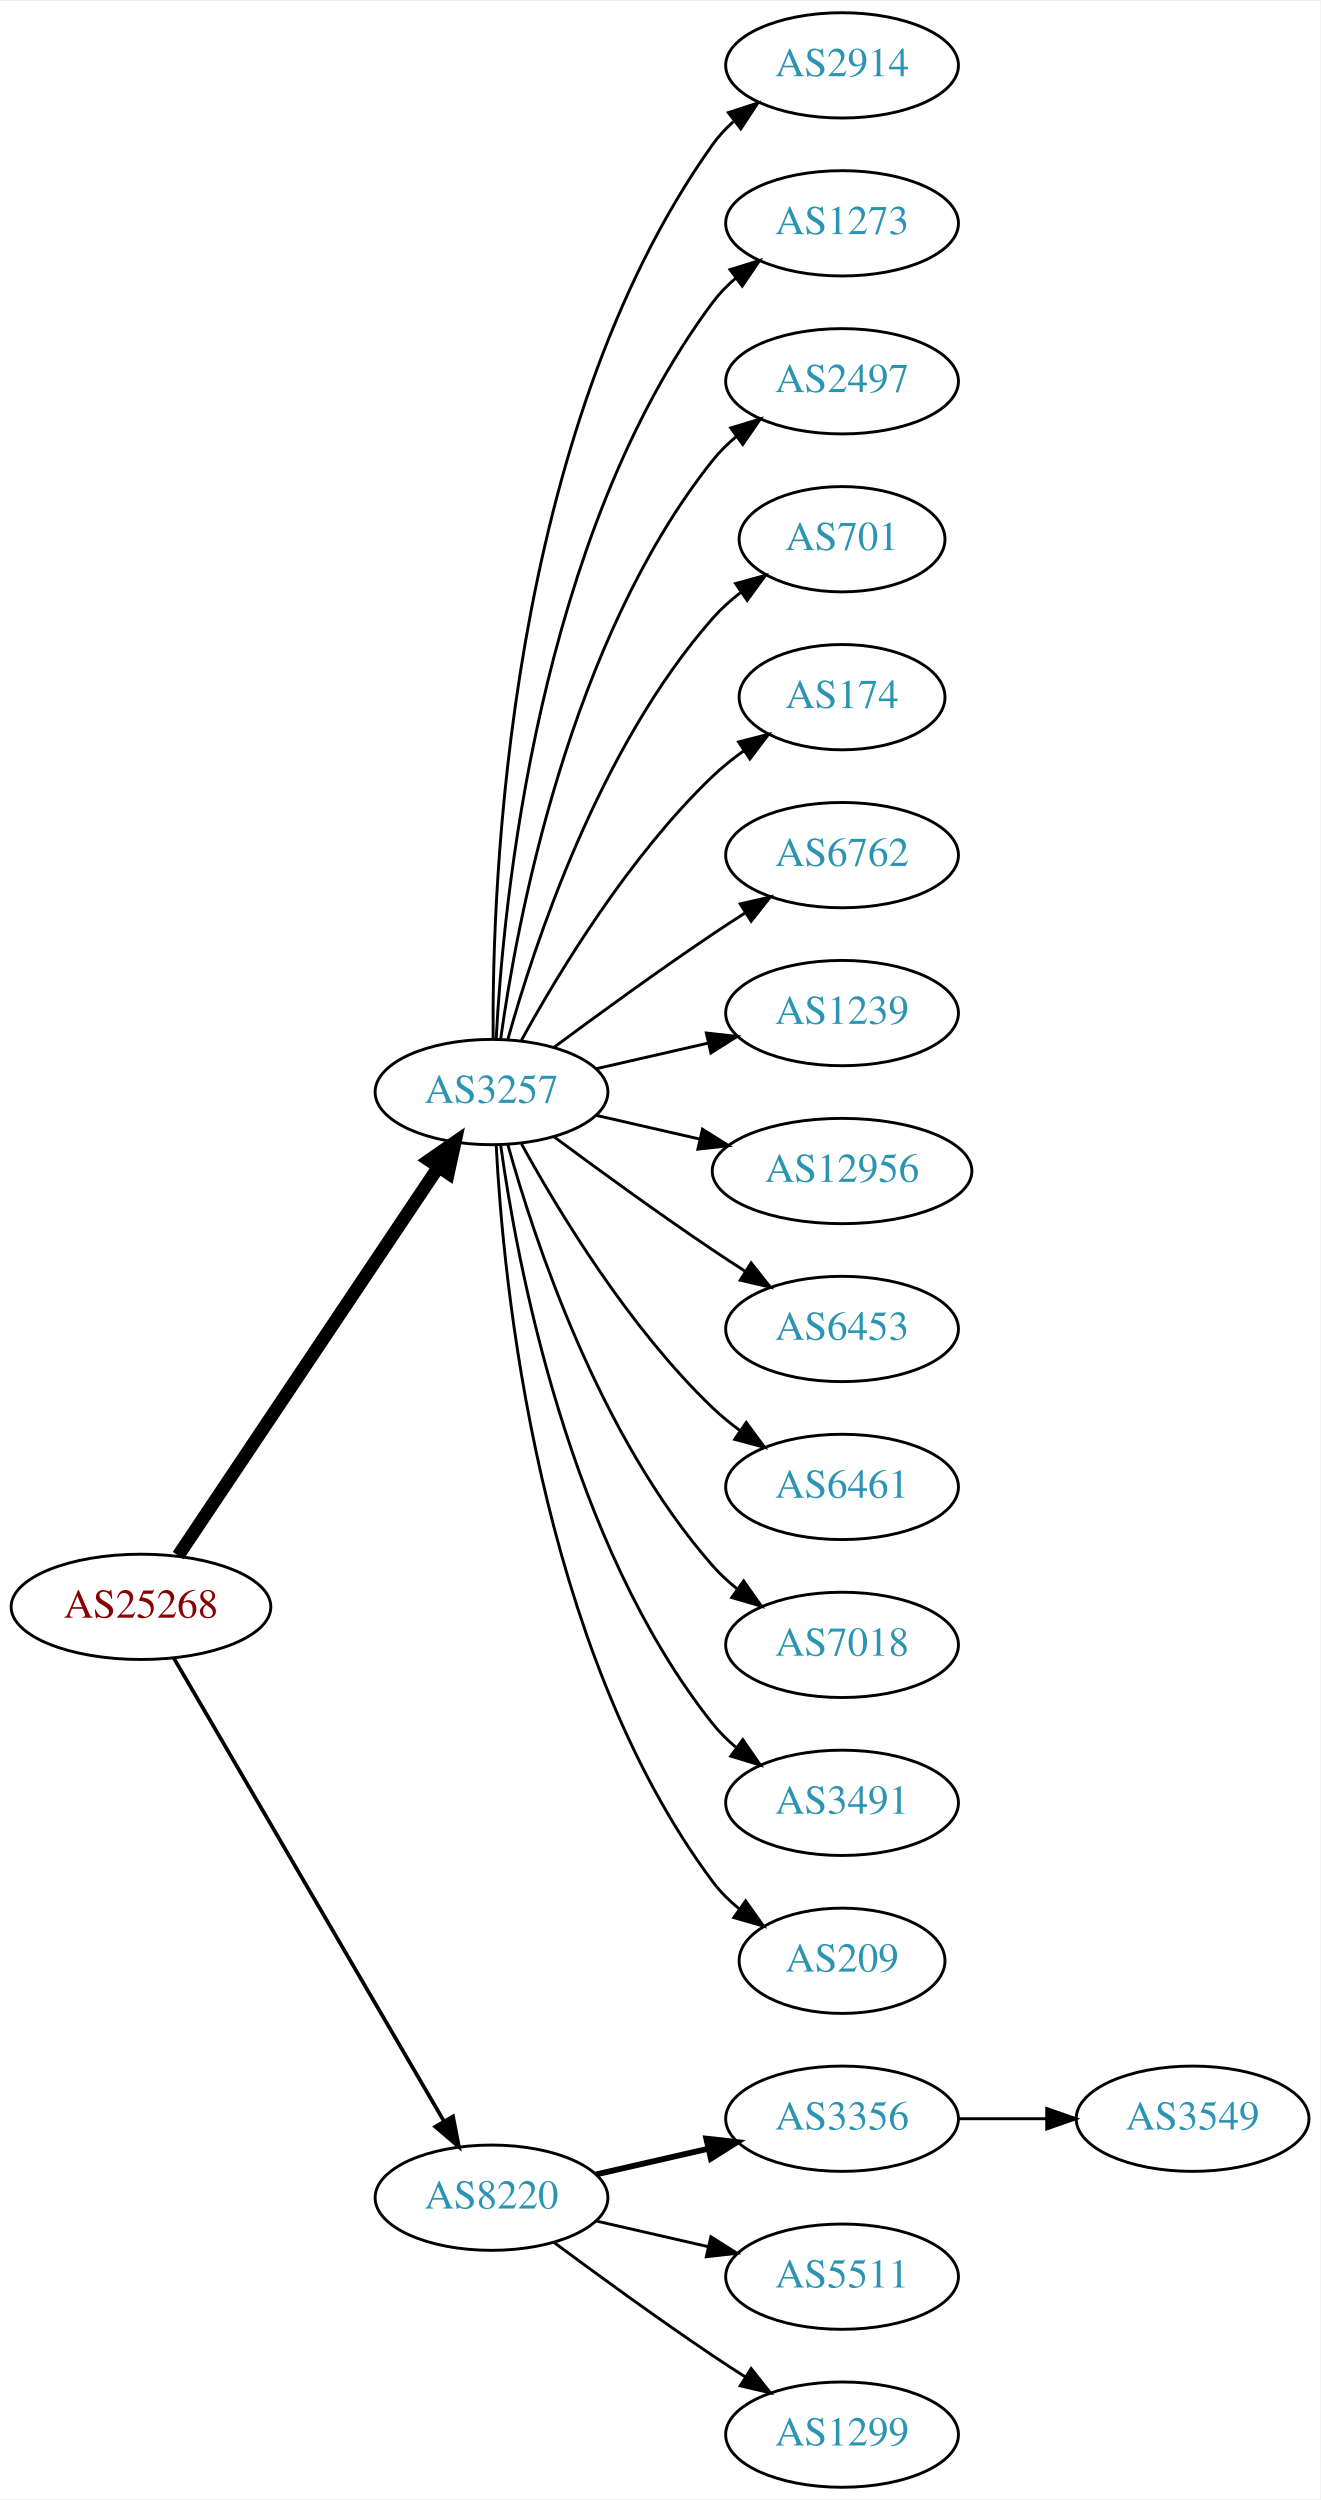
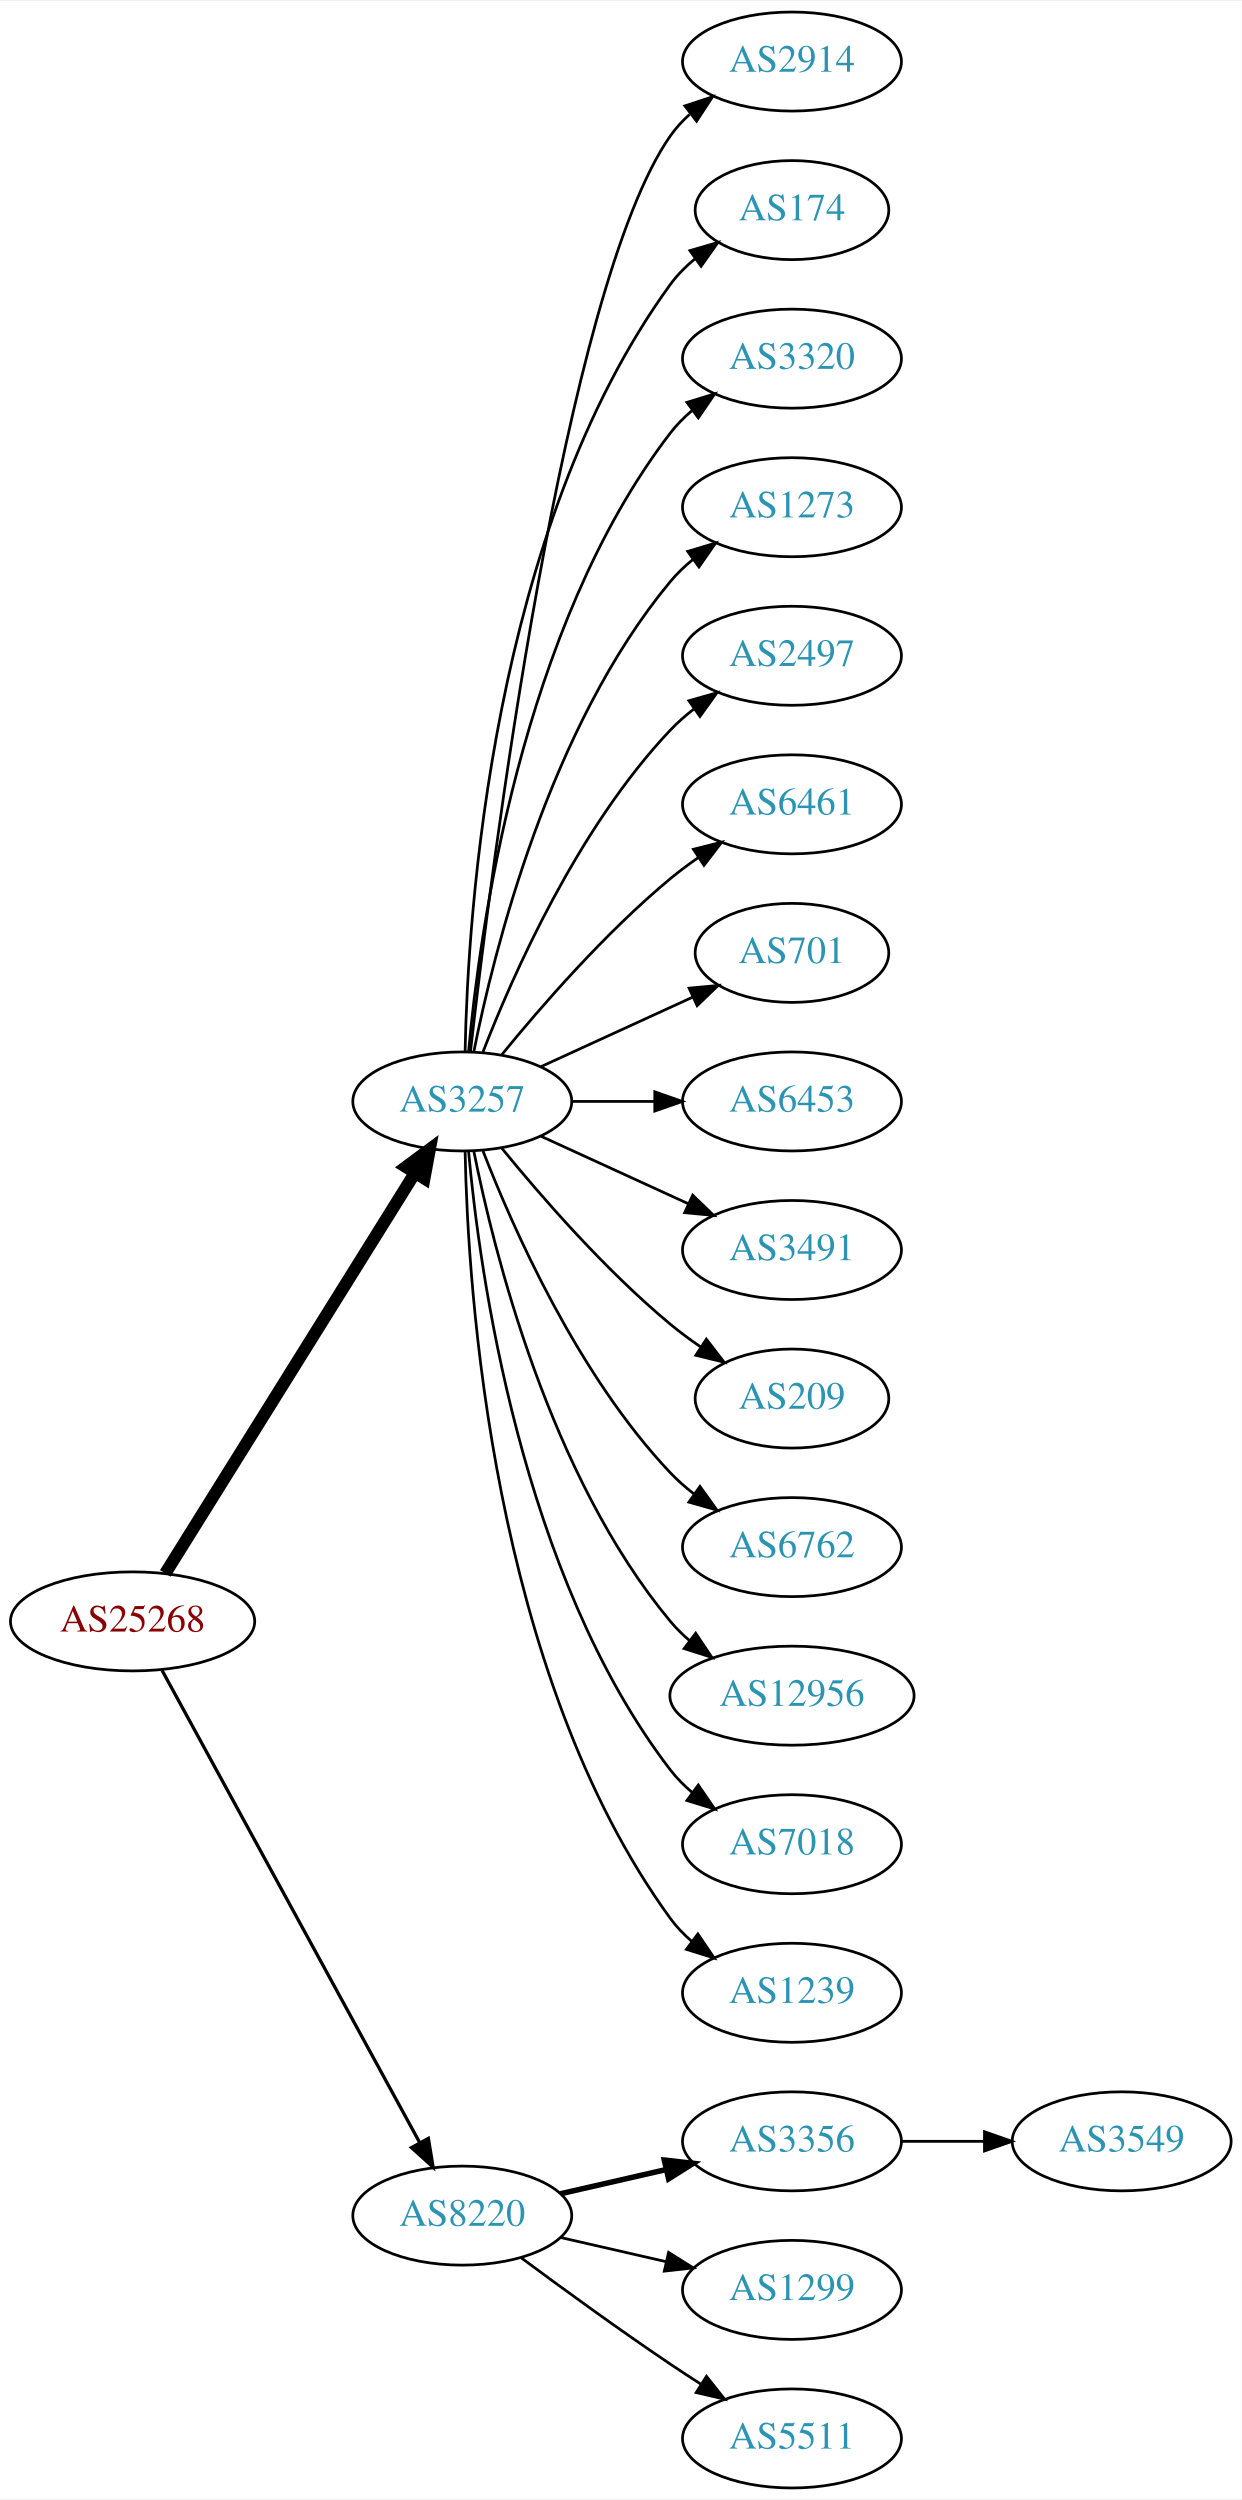
- <svg xmlns="http://www.w3.org/2000/svg" xmlns:xlink="http://www.w3.org/1999/xlink" width="451pt" height="854pt" viewBox="0.00 0.00 451.37 854.00">
-   <g id="graph0" class="graph" transform="scale(1 1) rotate(0) translate(4 850)">
-     <polygon fill="white" stroke="none" points="-4,4 -4,-850 447.37,-850 447.37,4 -4,4" />
+ <svg xmlns="http://www.w3.org/2000/svg" xmlns:xlink="http://www.w3.org/1999/xlink" width="451pt" height="908pt" viewBox="0.00 0.00 451.37 908.00">
+   <g id="graph0" class="graph" transform="scale(1 1) rotate(0) translate(4 904)">
+     <polygon fill="white" stroke="none" points="-4,4 -4,-904 447.37,-904 447.37,4 -4,4" />
    <g id="node1" class="node">
      <g id="a_node1">
        <a xlink:href="/asn/25268" xlink:title="AS25268 ~ CARGO PARTNER GMBH [AT]">
-           <ellipse fill="#ffffff" stroke="black" cx="44.196" cy="-301" rx="44.393" ry="18" />
-           <text text-anchor="middle" x="44.196" y="-297.3" font-family="Times,serif" font-size="14.00" fill="#880000">AS25268</text>
+           <ellipse fill="#ffffff" stroke="black" cx="44.196" cy="-315" rx="44.393" ry="18" />
+           <text text-anchor="middle" x="44.196" y="-311.3" font-family="Times,serif" font-size="14.00" fill="#880000">AS25268</text>
        </a>
      </g>
    </g>
    <g id="node2" class="node">
      <g id="a_node2">
        <a xlink:href="/asn/3257" xlink:title="AS3257 ~ GTT [DE]">
-           <ellipse fill="#ffffff" stroke="black" cx="164.039" cy="-477" rx="39.794" ry="18" />
-           <text text-anchor="middle" x="164.039" y="-473.3" font-family="Times,serif" font-size="14.00" fill="#2c94b3">AS3257</text>
+           <ellipse fill="#ffffff" stroke="black" cx="164.039" cy="-504" rx="39.794" ry="18" />
+           <text text-anchor="middle" x="164.039" y="-500.3" font-family="Times,serif" font-size="14.00" fill="#2c94b3">AS3257</text>
        </a>
      </g>
    </g>
    <g id="edge1" class="edge">
-       <path fill="none" stroke="black" stroke-width="4.5" d="M56.926,-318.519C77.803,-349.699 121.491,-414.948 145.794,-451.245" />
-       <polygon fill="black" stroke="black" stroke-width="4.5" points="142.694,-453.693 151.53,-459.811 149.238,-449.311 142.694,-453.693" />
+       <path fill="none" stroke="black" stroke-width="4.5" d="M56.071,-332.442C76.855,-365.775 122.315,-438.686 146.744,-477.866" />
+       <polygon fill="black" stroke="black" stroke-width="4.5" points="143.558,-480.198 152.19,-486.6 150.24,-476.031 143.558,-480.198" />
    </g>
    <g id="node3" class="node">
      <g id="a_node3">
        <a xlink:href="/asn/8220" xlink:title="AS8220 ~ COLT [GB]">
          <ellipse fill="#ffffff" stroke="black" cx="164.039" cy="-99" rx="39.794" ry="18" />
          <text text-anchor="middle" x="164.039" y="-95.3" font-family="Times,serif" font-size="14.00" fill="#2c94b3">AS8220</text>
        </a>
      </g>
    </g>
    <g id="edge2" class="edge">
-       <path fill="none" stroke="black" stroke-width="1.286" d="M55.448,-283.427C76.219,-247.821 123.368,-167.002 147.77,-125.173" />
-       <polygon fill="black" stroke="black" stroke-width="1.286" points="150.879,-126.79 152.895,-116.388 144.832,-123.262 150.879,-126.79" />
+       <path fill="none" stroke="black" stroke-width="1.2" d="M54.84,-297.324C75.521,-259.416 124.234,-170.127 148.613,-125.441" />
+       <polygon fill="black" stroke="black" stroke-width="1.2" points="151.71,-127.072 153.427,-116.617 145.565,-123.72 151.71,-127.072" />
    </g>
    <g id="node4" class="node">
      <g id="a_node4">
        <a xlink:href="/asn/2914" xlink:title="AS2914 ~ NTT America, Inc. [US]">
-           <ellipse fill="#ffffff" stroke="black" cx="283.881" cy="-828" rx="39.794" ry="18" />
-           <text text-anchor="middle" x="283.881" y="-824.3" font-family="Times,serif" font-size="14.00" fill="#2c94b3">AS2914</text>
+           <ellipse fill="#ffffff" stroke="black" cx="283.881" cy="-882" rx="39.794" ry="18" />
+           <text text-anchor="middle" x="283.881" y="-878.3" font-family="Times,serif" font-size="14.00" fill="#2c94b3">AS2914</text>
        </a>
      </g>
    </g>
    <g id="edge3" class="edge">
-       <path fill="none" stroke="black" d="M164.587,-495.063C164.168,-547.503 169.322,-702.293 239.685,-801 241.687,-803.809 244.082,-806.388 246.703,-808.743" />
-       <polygon fill="black" stroke="black" points="245.007,-811.852 255.079,-815.139 249.255,-806.288 245.007,-811.852" />
+       <path fill="none" stroke="black" d="M167.009,-522.101C174.237,-585.928 200.915,-799.628 239.685,-855 241.663,-857.825 244.041,-860.416 246.652,-862.779" />
+       <polygon fill="black" stroke="black" points="244.945,-865.881 255.01,-869.188 249.204,-860.326 244.945,-865.881" />
    </g>
    <g id="node5" class="node">
      <g id="a_node5">
-         <a xlink:href="/asn/1273" xlink:title="AS1273 ~ Vodafone Group PLC [EU]">
-           <ellipse fill="#ffffff" stroke="black" cx="283.881" cy="-774" rx="39.794" ry="18" />
-           <text text-anchor="middle" x="283.881" y="-770.3" font-family="Times,serif" font-size="14.00" fill="#2c94b3">AS1273</text>
+         <a xlink:href="/asn/174" xlink:title="AS174 ~ Cogent Communications [US]">
+           <ellipse fill="#ffffff" stroke="black" cx="283.881" cy="-828" rx="35.194" ry="18" />
+           <text text-anchor="middle" x="283.881" y="-824.3" font-family="Times,serif" font-size="14.00" fill="#2c94b3">AS174</text>
        </a>
      </g>
    </g>
    <g id="edge4" class="edge">
-       <path fill="none" stroke="black" d="M165.63,-495.023C168.007,-541.412 179.925,-666.893 239.685,-747 241.933,-750.013 244.624,-752.769 247.551,-755.272" />
-       <polygon fill="black" stroke="black" points="245.582,-758.169 255.702,-761.303 249.746,-752.542 245.582,-758.169" />
+       <path fill="none" stroke="black" d="M165.071,-522.337C166.044,-572.079 174.763,-711.806 239.685,-801 242.203,-804.459 245.311,-807.575 248.698,-810.354" />
+       <polygon fill="black" stroke="black" points="246.778,-813.284 256.956,-816.229 250.837,-807.58 246.778,-813.284" />
    </g>
    <g id="node6" class="node">
      <g id="a_node6">
-         <a xlink:href="/asn/2497" xlink:title="AS2497 ~ Internet Initiative Japan Inc. [JP]">
-           <ellipse fill="#ffffff" stroke="black" cx="283.881" cy="-720" rx="39.794" ry="18" />
-           <text text-anchor="middle" x="283.881" y="-716.3" font-family="Times,serif" font-size="14.00" fill="#2c94b3">AS2497</text>
+         <a xlink:href="/asn/3320" xlink:title="AS3320 ~ DTAG [DE]">
+           <ellipse fill="#ffffff" stroke="black" cx="283.881" cy="-774" rx="39.794" ry="18" />
+           <text text-anchor="middle" x="283.881" y="-770.3" font-family="Times,serif" font-size="14.00" fill="#2c94b3">AS3320</text>
        </a>
      </g>
    </g>
    <g id="edge5" class="edge">
-       <path fill="none" stroke="black" d="M167.178,-495.17C172.678,-534.974 190.504,-631.233 239.685,-693 242.026,-695.94 244.781,-698.649 247.747,-701.121" />
-       <polygon fill="black" stroke="black" points="245.812,-704.042 255.953,-707.11 249.939,-698.388 245.812,-704.042" />
+       <path fill="none" stroke="black" d="M166.323,-522.117C170.221,-565.332 185.238,-676.131 239.685,-747 241.975,-749.981 244.695,-752.716 247.639,-755.205" />
+       <polygon fill="black" stroke="black" points="245.686,-758.113 255.816,-761.218 249.833,-752.473 245.686,-758.113" />
    </g>
    <g id="node7" class="node">
      <g id="a_node7">
-         <a xlink:href="/asn/701" xlink:title="AS701 ~ UUNET [US]">
-           <ellipse fill="#ffffff" stroke="black" cx="283.881" cy="-666" rx="35.194" ry="18" />
-           <text text-anchor="middle" x="283.881" y="-662.3" font-family="Times,serif" font-size="14.00" fill="#2c94b3">AS701</text>
+         <a xlink:href="/asn/1273" xlink:title="AS1273 ~ Vodafone Group PLC [EU]">
+           <ellipse fill="#ffffff" stroke="black" cx="283.881" cy="-720" rx="39.794" ry="18" />
+           <text text-anchor="middle" x="283.881" y="-716.3" font-family="Times,serif" font-size="14.00" fill="#2c94b3">AS1273</text>
        </a>
      </g>
    </g>
    <g id="edge6" class="edge">
-       <path fill="none" stroke="black" d="M169.612,-494.946C178.517,-526.995 200.801,-594.842 239.685,-639 242.512,-642.211 245.814,-645.172 249.309,-647.864" />
-       <polygon fill="black" stroke="black" points="247.466,-650.845 257.684,-653.645 251.443,-645.084 247.466,-650.845" />
+       <path fill="none" stroke="black" d="M168.237,-522.073C175.401,-558.141 195.675,-640.125 239.685,-693 242.09,-695.889 244.886,-698.563 247.879,-701.013" />
+       <polygon fill="black" stroke="black" points="245.967,-703.95 256.122,-706.973 250.069,-698.277 245.967,-703.95" />
    </g>
    <g id="node8" class="node">
      <g id="a_node8">
-         <a xlink:href="/asn/174" xlink:title="AS174 ~ Cogent Communications [US]">
-           <ellipse fill="#ffffff" stroke="black" cx="283.881" cy="-612" rx="35.194" ry="18" />
-           <text text-anchor="middle" x="283.881" y="-608.3" font-family="Times,serif" font-size="14.00" fill="#2c94b3">AS174</text>
+         <a xlink:href="/asn/2497" xlink:title="AS2497 ~ Internet Initiative Japan Inc. [JP]">
+           <ellipse fill="#ffffff" stroke="black" cx="283.881" cy="-666" rx="39.794" ry="18" />
+           <text text-anchor="middle" x="283.881" y="-662.3" font-family="Times,serif" font-size="14.00" fill="#2c94b3">AS2497</text>
        </a>
      </g>
    </g>
    <g id="edge7" class="edge">
-       <path fill="none" stroke="black" d="M174.28,-494.713C186.825,-517.561 211.002,-557.611 239.685,-585 242.939,-588.107 246.606,-591.046 250.393,-593.76" />
-       <polygon fill="black" stroke="black" points="248.495,-596.701 258.761,-599.322 252.37,-590.872 248.495,-596.701" />
+       <path fill="none" stroke="black" d="M171.562,-521.994C182.312,-549.728 205.969,-603.429 239.685,-639 242.271,-641.728 245.188,-644.294 248.257,-646.677" />
+       <polygon fill="black" stroke="black" points="246.411,-649.658 256.605,-652.543 250.435,-643.93 246.411,-649.658" />
    </g>
    <g id="node9" class="node">
      <g id="a_node9">
-         <a xlink:href="/asn/6762" xlink:title="AS6762 ~ TELECOM ITALIA SPARKLE S.p.A. [IT]">
-           <ellipse fill="#ffffff" stroke="black" cx="283.881" cy="-558" rx="39.794" ry="18" />
-           <text text-anchor="middle" x="283.881" y="-554.3" font-family="Times,serif" font-size="14.00" fill="#2c94b3">AS6762</text>
+         <a xlink:href="/asn/6461" xlink:title="AS6461 ~ Zayo Bandwidth [US]">
+           <ellipse fill="#ffffff" stroke="black" cx="283.881" cy="-612" rx="39.794" ry="18" />
+           <text text-anchor="middle" x="283.881" y="-608.3" font-family="Times,serif" font-size="14.00" fill="#2c94b3">AS6461</text>
        </a>
      </g>
    </g>
    <g id="edge8" class="edge">
-       <path fill="none" stroke="black" d="M185.369,-492.277C200.231,-503.304 220.976,-518.407 239.685,-531 243.234,-533.389 246.984,-535.839 250.733,-538.242" />
-       <polygon fill="black" stroke="black" points="249.059,-541.325 259.381,-543.712 252.801,-535.409 249.059,-541.325" />
+       <path fill="none" stroke="black" d="M178.458,-521.065C192.572,-538.375 215.987,-565.345 239.685,-585 242.901,-587.668 246.402,-590.27 249.972,-592.741" />
+       <polygon fill="black" stroke="black" points="248.05,-595.666 258.329,-598.236 251.896,-589.817 248.05,-595.666" />
    </g>
    <g id="node10" class="node">
      <g id="a_node10">
-         <a xlink:href="/asn/1239" xlink:title="AS1239 ~ Sprint [US]">
-           <ellipse fill="#ffffff" stroke="black" cx="283.881" cy="-504" rx="39.794" ry="18" />
-           <text text-anchor="middle" x="283.881" y="-500.3" font-family="Times,serif" font-size="14.00" fill="#2c94b3">AS1239</text>
+         <a xlink:href="/asn/701" xlink:title="AS701 ~ UUNET [US]">
+           <ellipse fill="#ffffff" stroke="black" cx="283.881" cy="-558" rx="35.194" ry="18" />
+           <text text-anchor="middle" x="283.881" y="-554.3" font-family="Times,serif" font-size="14.00" fill="#2c94b3">AS701</text>
        </a>
      </g>
    </g>
    <g id="edge9" class="edge">
-       <path fill="none" stroke="black" d="M199.758,-484.955C211.758,-487.704 225.379,-490.825 238.071,-493.733" />
-       <polygon fill="black" stroke="black" points="237.474,-497.187 248.003,-496.009 239.037,-490.364 237.474,-497.187" />
+       <path fill="none" stroke="black" d="M192.667,-516.661C209.084,-524.183 230.065,-533.798 247.662,-541.861" />
+       <polygon fill="black" stroke="black" points="246.49,-545.174 257.04,-546.158 249.407,-538.811 246.49,-545.174" />
    </g>
    <g id="node11" class="node">
      <g id="a_node11">
-         <a xlink:href="/asn/12956" xlink:title="AS12956 ~ TELXIUS [ES]">
-           <ellipse fill="#ffffff" stroke="black" cx="283.881" cy="-450" rx="44.393" ry="18" />
-           <text text-anchor="middle" x="283.881" y="-446.3" font-family="Times,serif" font-size="14.00" fill="#2c94b3">AS12956</text>
+         <a xlink:href="/asn/6453" xlink:title="AS6453 ~ TATA COMMUNICATIONS (AMERICA) INC [US]">
+           <ellipse fill="#ffffff" stroke="black" cx="283.881" cy="-504" rx="39.794" ry="18" />
+           <text text-anchor="middle" x="283.881" y="-500.3" font-family="Times,serif" font-size="14.00" fill="#2c94b3">AS6453</text>
        </a>
      </g>
    </g>
    <g id="edge10" class="edge">
-       <path fill="none" stroke="black" d="M199.758,-469.045C210.896,-466.493 223.432,-463.621 235.325,-460.896" />
-       <polygon fill="black" stroke="black" points="236.153,-464.297 245.119,-458.652 234.59,-457.474 236.153,-464.297" />
+       <path fill="none" stroke="black" d="M203.951,-504C213.505,-504 223.854,-504 233.817,-504" />
+       <polygon fill="black" stroke="black" points="234.009,-507.5 244.009,-504 234.009,-500.5 234.009,-507.5" />
    </g>
    <g id="node12" class="node">
      <g id="a_node12">
-         <a xlink:href="/asn/6453" xlink:title="AS6453 ~ TATA COMMUNICATIONS (AMERICA) INC [US]">
-           <ellipse fill="#ffffff" stroke="black" cx="283.881" cy="-396" rx="39.794" ry="18" />
-           <text text-anchor="middle" x="283.881" y="-392.3" font-family="Times,serif" font-size="14.00" fill="#2c94b3">AS6453</text>
+         <a xlink:href="/asn/3491" xlink:title="AS3491 ~ PCCW Global, Inc. [US]">
+           <ellipse fill="#ffffff" stroke="black" cx="283.881" cy="-450" rx="39.794" ry="18" />
+           <text text-anchor="middle" x="283.881" y="-446.3" font-family="Times,serif" font-size="14.00" fill="#2c94b3">AS3491</text>
        </a>
      </g>
    </g>
    <g id="edge11" class="edge">
-       <path fill="none" stroke="black" d="M185.369,-461.723C200.231,-450.696 220.976,-435.593 239.685,-423 243.234,-420.611 246.984,-418.161 250.733,-415.758" />
-       <polygon fill="black" stroke="black" points="252.801,-418.591 259.381,-410.288 249.059,-412.675 252.801,-418.591" />
+       <path fill="none" stroke="black" d="M192.667,-491.339C208.624,-484.027 228.895,-474.739 246.178,-466.819" />
+       <polygon fill="black" stroke="black" points="247.793,-469.929 255.425,-462.581 244.876,-463.565 247.793,-469.929" />
    </g>
    <g id="node13" class="node">
      <g id="a_node13">
-         <a xlink:href="/asn/6461" xlink:title="AS6461 ~ Zayo Bandwidth [US]">
-           <ellipse fill="#ffffff" stroke="black" cx="283.881" cy="-342" rx="39.794" ry="18" />
-           <text text-anchor="middle" x="283.881" y="-338.3" font-family="Times,serif" font-size="14.00" fill="#2c94b3">AS6461</text>
+         <a xlink:href="/asn/209" xlink:title="AS209 ~ CenturyLink Communications, LLC [US]">
+           <ellipse fill="#ffffff" stroke="black" cx="283.881" cy="-396" rx="35.194" ry="18" />
+           <text text-anchor="middle" x="283.881" y="-392.3" font-family="Times,serif" font-size="14.00" fill="#2c94b3">AS209</text>
        </a>
      </g>
    </g>
    <g id="edge12" class="edge">
-       <path fill="none" stroke="black" d="M174.28,-459.287C186.825,-436.439 211.002,-396.389 239.685,-369 242.553,-366.261 245.742,-363.653 249.051,-361.215" />
-       <polygon fill="black" stroke="black" points="251.114,-364.044 257.411,-355.523 247.175,-358.258 251.114,-364.044" />
+       <path fill="none" stroke="black" d="M178.458,-486.935C192.572,-469.625 215.987,-442.655 239.685,-423 243.148,-420.128 246.941,-417.331 250.795,-414.692" />
+       <polygon fill="black" stroke="black" points="252.757,-417.592 259.228,-409.203 248.938,-411.725 252.757,-417.592" />
    </g>
    <g id="node14" class="node">
      <g id="a_node14">
-         <a xlink:href="/asn/7018" xlink:title="AS7018 ~ AT&amp;T Services, Inc. [US]">
-           <ellipse fill="#ffffff" stroke="black" cx="283.881" cy="-288" rx="39.794" ry="18" />
-           <text text-anchor="middle" x="283.881" y="-284.3" font-family="Times,serif" font-size="14.00" fill="#2c94b3">AS7018</text>
+         <a xlink:href="/asn/6762" xlink:title="AS6762 ~ TELECOM ITALIA SPARKLE S.p.A. [IT]">
+           <ellipse fill="#ffffff" stroke="black" cx="283.881" cy="-342" rx="39.794" ry="18" />
+           <text text-anchor="middle" x="283.881" y="-338.3" font-family="Times,serif" font-size="14.00" fill="#2c94b3">AS6762</text>
        </a>
      </g>
    </g>
    <g id="edge13" class="edge">
-       <path fill="none" stroke="black" d="M169.612,-459.054C178.517,-427.005 200.801,-359.158 239.685,-315 242.169,-312.179 245.019,-309.551 248.044,-307.129" />
-       <polygon fill="black" stroke="black" points="250.23,-309.869 256.334,-301.209 246.162,-304.172 250.23,-309.869" />
+       <path fill="none" stroke="black" d="M171.562,-486.006C182.312,-458.272 205.969,-404.571 239.685,-369 242.271,-366.272 245.188,-363.706 248.257,-361.323" />
+       <polygon fill="black" stroke="black" points="250.435,-364.07 256.605,-355.457 246.411,-358.342 250.435,-364.07" />
    </g>
    <g id="node15" class="node">
      <g id="a_node15">
-         <a xlink:href="/asn/3491" xlink:title="AS3491 ~ PCCW Global, Inc. [US]">
-           <ellipse fill="#ffffff" stroke="black" cx="283.881" cy="-234" rx="39.794" ry="18" />
-           <text text-anchor="middle" x="283.881" y="-230.3" font-family="Times,serif" font-size="14.00" fill="#2c94b3">AS3491</text>
+         <a xlink:href="/asn/12956" xlink:title="AS12956 ~ TELXIUS [ES]">
+           <ellipse fill="#ffffff" stroke="black" cx="283.881" cy="-288" rx="44.393" ry="18" />
+           <text text-anchor="middle" x="283.881" y="-284.3" font-family="Times,serif" font-size="14.00" fill="#2c94b3">AS12956</text>
        </a>
      </g>
    </g>
    <g id="edge14" class="edge">
-       <path fill="none" stroke="black" d="M167.178,-458.83C172.678,-419.026 190.504,-322.767 239.685,-261 242.026,-258.06 244.781,-255.351 247.747,-252.879" />
-       <polygon fill="black" stroke="black" points="249.939,-255.612 255.953,-246.89 245.812,-249.958 249.939,-255.612" />
+       <path fill="none" stroke="black" d="M168.237,-485.927C175.401,-449.859 195.675,-367.875 239.685,-315 241.778,-312.485 244.169,-310.133 246.727,-307.949" />
+       <polygon fill="black" stroke="black" points="248.878,-310.711 254.775,-301.909 244.676,-305.113 248.878,-310.711" />
    </g>
    <g id="node16" class="node">
      <g id="a_node16">
-         <a xlink:href="/asn/209" xlink:title="AS209 ~ CenturyLink Communications, LLC [US]">
-           <ellipse fill="#ffffff" stroke="black" cx="283.881" cy="-180" rx="35.194" ry="18" />
-           <text text-anchor="middle" x="283.881" y="-176.3" font-family="Times,serif" font-size="14.00" fill="#2c94b3">AS209</text>
+         <a xlink:href="/asn/7018" xlink:title="AS7018 ~ AT&amp;T Services, Inc. [US]">
+           <ellipse fill="#ffffff" stroke="black" cx="283.881" cy="-234" rx="39.794" ry="18" />
+           <text text-anchor="middle" x="283.881" y="-230.3" font-family="Times,serif" font-size="14.00" fill="#2c94b3">AS7018</text>
        </a>
      </g>
    </g>
    <g id="edge15" class="edge">
-       <path fill="none" stroke="black" d="M165.63,-458.977C168.007,-412.588 179.925,-287.107 239.685,-207 242.243,-203.571 245.377,-200.474 248.778,-197.705" />
-       <polygon fill="black" stroke="black" points="250.916,-200.479 257.051,-191.841 246.868,-194.768 250.916,-200.479" />
+       <path fill="none" stroke="black" d="M166.323,-485.883C170.221,-442.668 185.238,-331.869 239.685,-261 241.975,-258.019 244.695,-255.284 247.639,-252.795" />
+       <polygon fill="black" stroke="black" points="249.833,-255.527 255.816,-246.782 245.686,-249.887 249.833,-255.527" />
    </g>
    <g id="node17" class="node">
      <g id="a_node17">
+         <a xlink:href="/asn/1239" xlink:title="AS1239 ~ Sprint [US]">
+           <ellipse fill="#ffffff" stroke="black" cx="283.881" cy="-180" rx="39.794" ry="18" />
+           <text text-anchor="middle" x="283.881" y="-176.3" font-family="Times,serif" font-size="14.00" fill="#2c94b3">AS1239</text>
+         </a>
+       </g>
+     </g>
+     <g id="edge16" class="edge">
+       <path fill="none" stroke="black" d="M165.071,-485.663C166.044,-435.921 174.763,-296.194 239.685,-207 241.897,-203.961 244.565,-201.187 247.477,-198.674" />
+       <polygon fill="black" stroke="black" points="249.672,-201.403 255.608,-192.627 245.495,-195.786 249.672,-201.403" />
+     </g>
+     <g id="node18" class="node">
+       <g id="a_node18">
        <a xlink:href="/asn/3356" xlink:title="AS3356 ~ Level 3 Parent, LLC [US]">
          <ellipse fill="#ffffff" stroke="black" cx="283.881" cy="-126" rx="39.794" ry="18" />
          <text text-anchor="middle" x="283.881" y="-122.3" font-family="Times,serif" font-size="14.00" fill="#2c94b3">AS3356</text>
        </a>
      </g>
    </g>
-     <g id="edge16" class="edge">
+     <g id="edge17" class="edge">
      <path fill="none" stroke="black" stroke-width="2" d="M199.758,-106.955C211.758,-109.704 225.379,-112.825 238.071,-115.733" />
      <polygon fill="black" stroke="black" stroke-width="2" points="237.474,-119.187 248.003,-118.009 239.037,-112.364 237.474,-119.187" />
-     </g>
-     <g id="node18" class="node">
-       <g id="a_node18">
-         <a xlink:href="/asn/5511" xlink:title="AS5511 ~ Orange S.A. [FR]">
-           <ellipse fill="#ffffff" stroke="black" cx="283.881" cy="-72" rx="39.794" ry="18" />
-           <text text-anchor="middle" x="283.881" y="-68.3" font-family="Times,serif" font-size="14.00" fill="#2c94b3">AS5511</text>
-         </a>
-       </g>
-     </g>
-     <g id="edge17" class="edge">
-       <path fill="none" stroke="black" d="M199.758,-91.045C211.758,-88.296 225.379,-85.175 238.071,-82.267" />
-       <polygon fill="black" stroke="black" points="239.037,-85.636 248.003,-79.991 237.474,-78.813 239.037,-85.636" />
    </g>
    <g id="node19" class="node">
      <g id="a_node19">
        <a xlink:href="/asn/1299" xlink:title="AS1299 ~ Telia Carrier [EU]">
+           <ellipse fill="#ffffff" stroke="black" cx="283.881" cy="-72" rx="39.794" ry="18" />
+           <text text-anchor="middle" x="283.881" y="-68.3" font-family="Times,serif" font-size="14.00" fill="#2c94b3">AS1299</text>
+         </a>
+       </g>
+     </g>
+     <g id="edge18" class="edge">
+       <path fill="none" stroke="black" d="M199.758,-91.045C211.758,-88.296 225.379,-85.175 238.071,-82.267" />
+       <polygon fill="black" stroke="black" points="239.037,-85.636 248.003,-79.991 237.474,-78.813 239.037,-85.636" />
+     </g>
+     <g id="node20" class="node">
+       <g id="a_node20">
+         <a xlink:href="/asn/5511" xlink:title="AS5511 ~ Orange S.A. [FR]">
          <ellipse fill="#ffffff" stroke="black" cx="283.881" cy="-18" rx="39.794" ry="18" />
-           <text text-anchor="middle" x="283.881" y="-14.3" font-family="Times,serif" font-size="14.00" fill="#2c94b3">AS1299</text>
-         </a>
-       </g>
-     </g>
-     <g id="edge18" class="edge">
+           <text text-anchor="middle" x="283.881" y="-14.3" font-family="Times,serif" font-size="14.00" fill="#2c94b3">AS5511</text>
+         </a>
+       </g>
+     </g>
+     <g id="edge19" class="edge">
      <path fill="none" stroke="black" d="M185.369,-83.723C200.231,-72.696 220.976,-57.593 239.685,-45 243.234,-42.611 246.984,-40.161 250.733,-37.758" />
      <polygon fill="black" stroke="black" points="252.801,-40.591 259.381,-32.288 249.059,-34.675 252.801,-40.591" />
    </g>
-     <g id="node20" class="node">
-       <g id="a_node20">
+     <g id="node21" class="node">
+       <g id="a_node21">
        <a xlink:href="/asn/3549" xlink:title="AS3549 ~ Level 3 Parent, LLC [US]">
          <ellipse fill="#ffffff" stroke="black" cx="403.724" cy="-126" rx="39.794" ry="18" />
          <text text-anchor="middle" x="403.724" y="-122.3" font-family="Times,serif" font-size="14.00" fill="#2c94b3">AS3549</text>
        </a>
      </g>
    </g>
-     <g id="edge19" class="edge">
+     <g id="edge20" class="edge">
      <path fill="none" stroke="black" d="M323.794,-126C333.347,-126 343.697,-126 353.659,-126" />
      <polygon fill="black" stroke="black" points="353.852,-129.5 363.852,-126 353.852,-122.5 353.852,-129.5" />
    </g>
  </g>
</svg>
